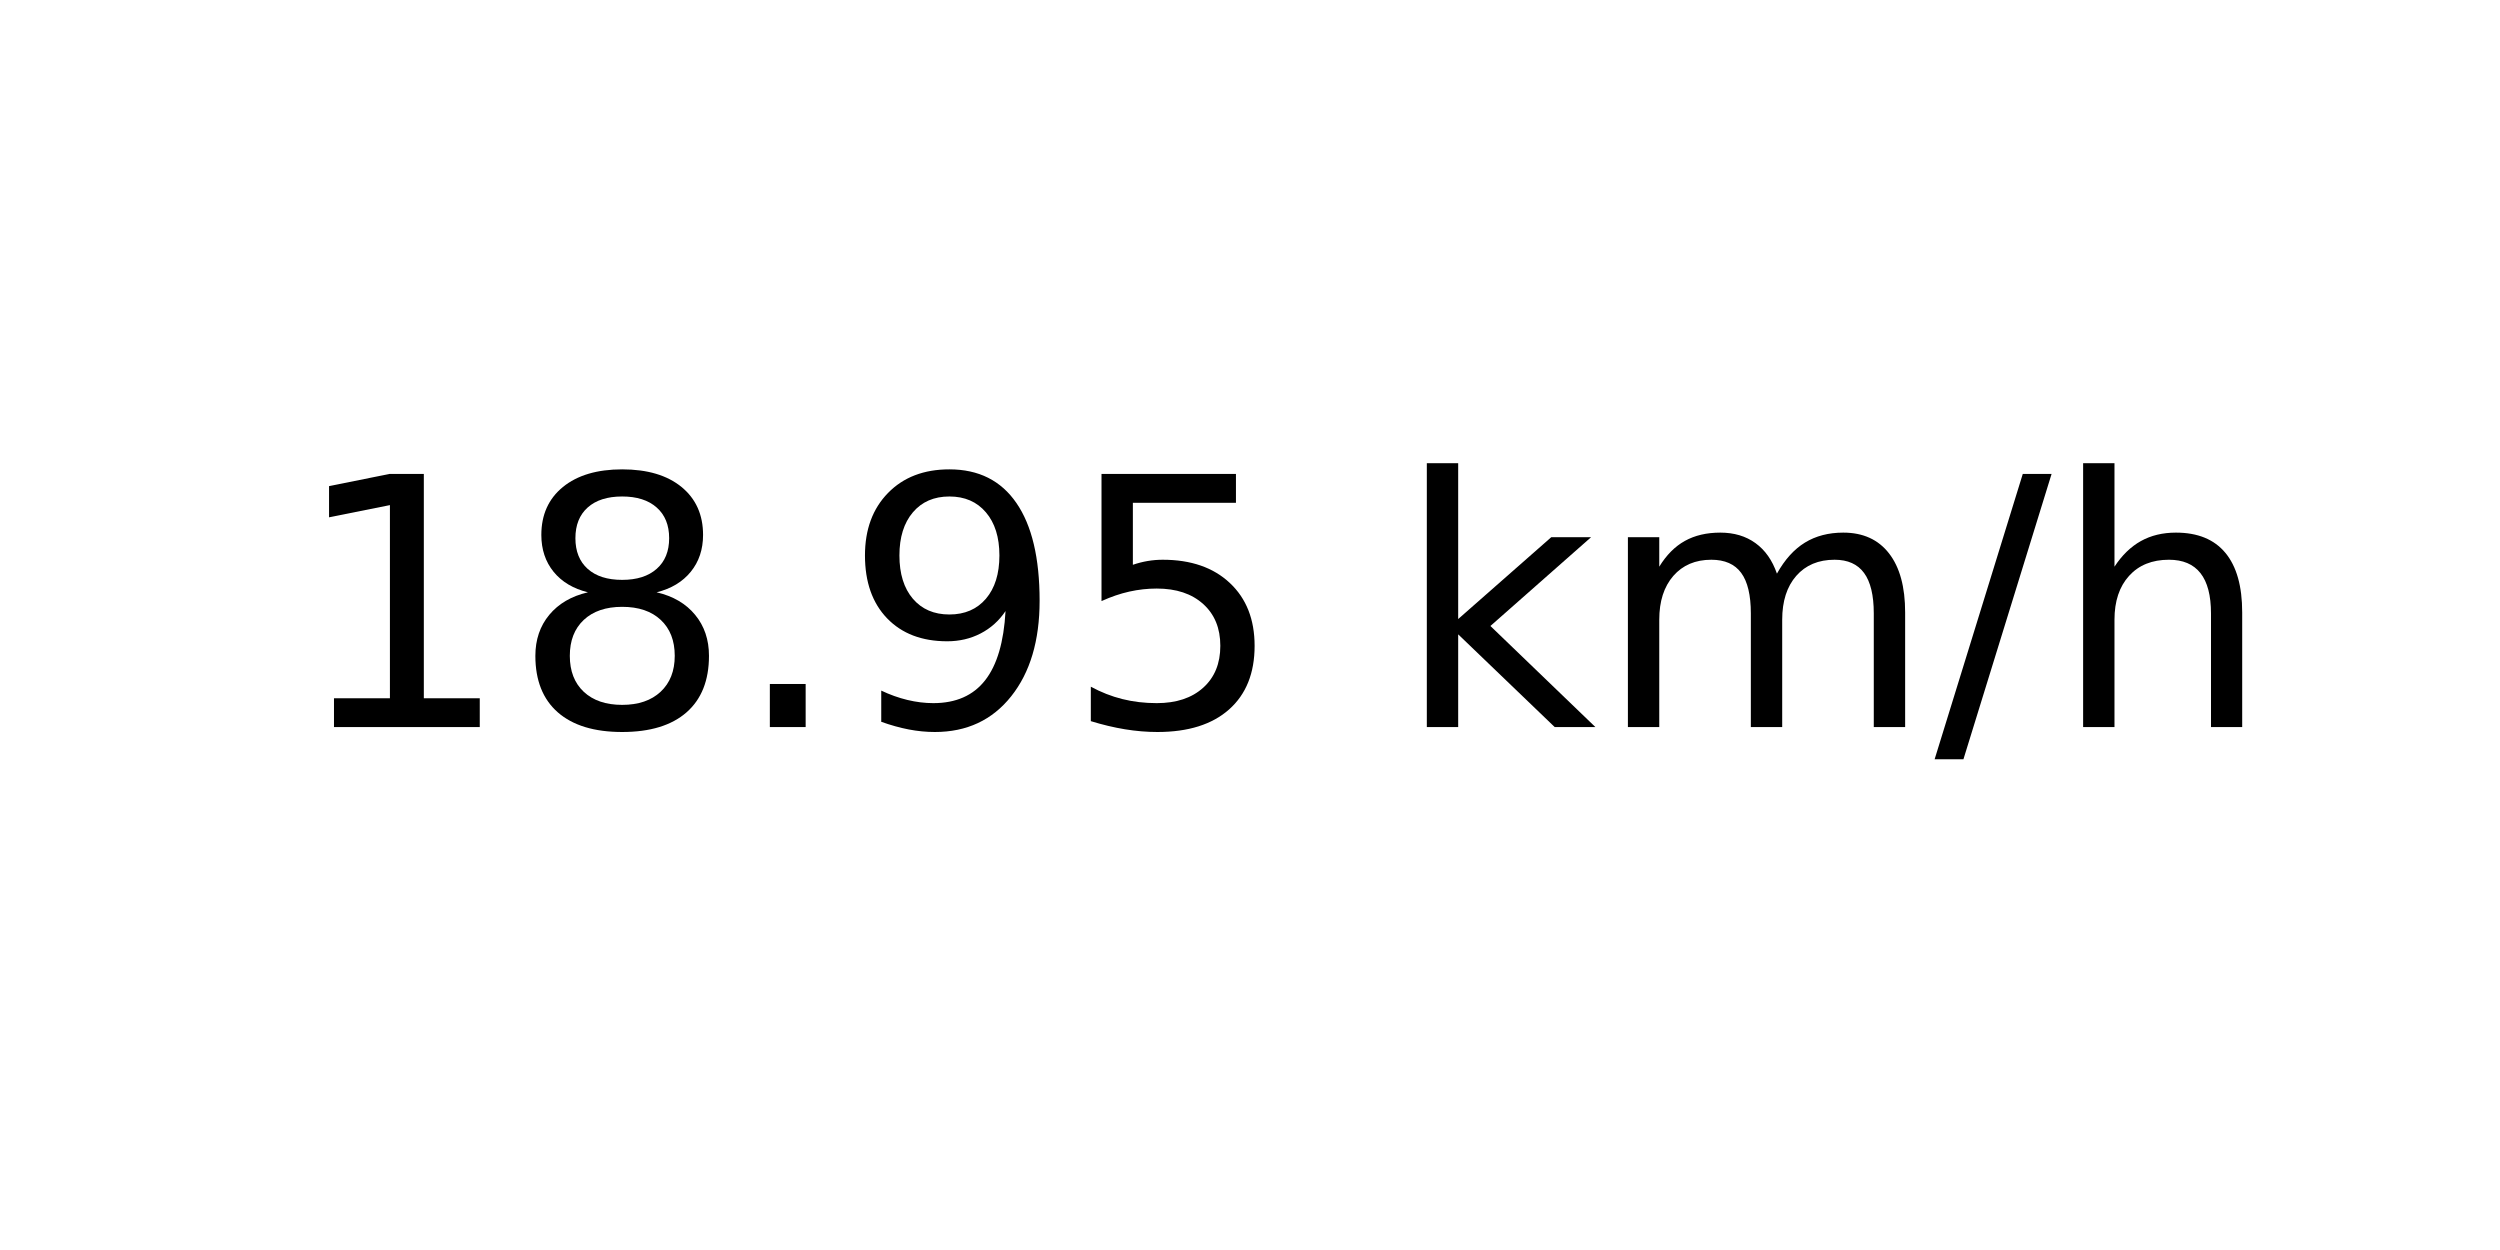
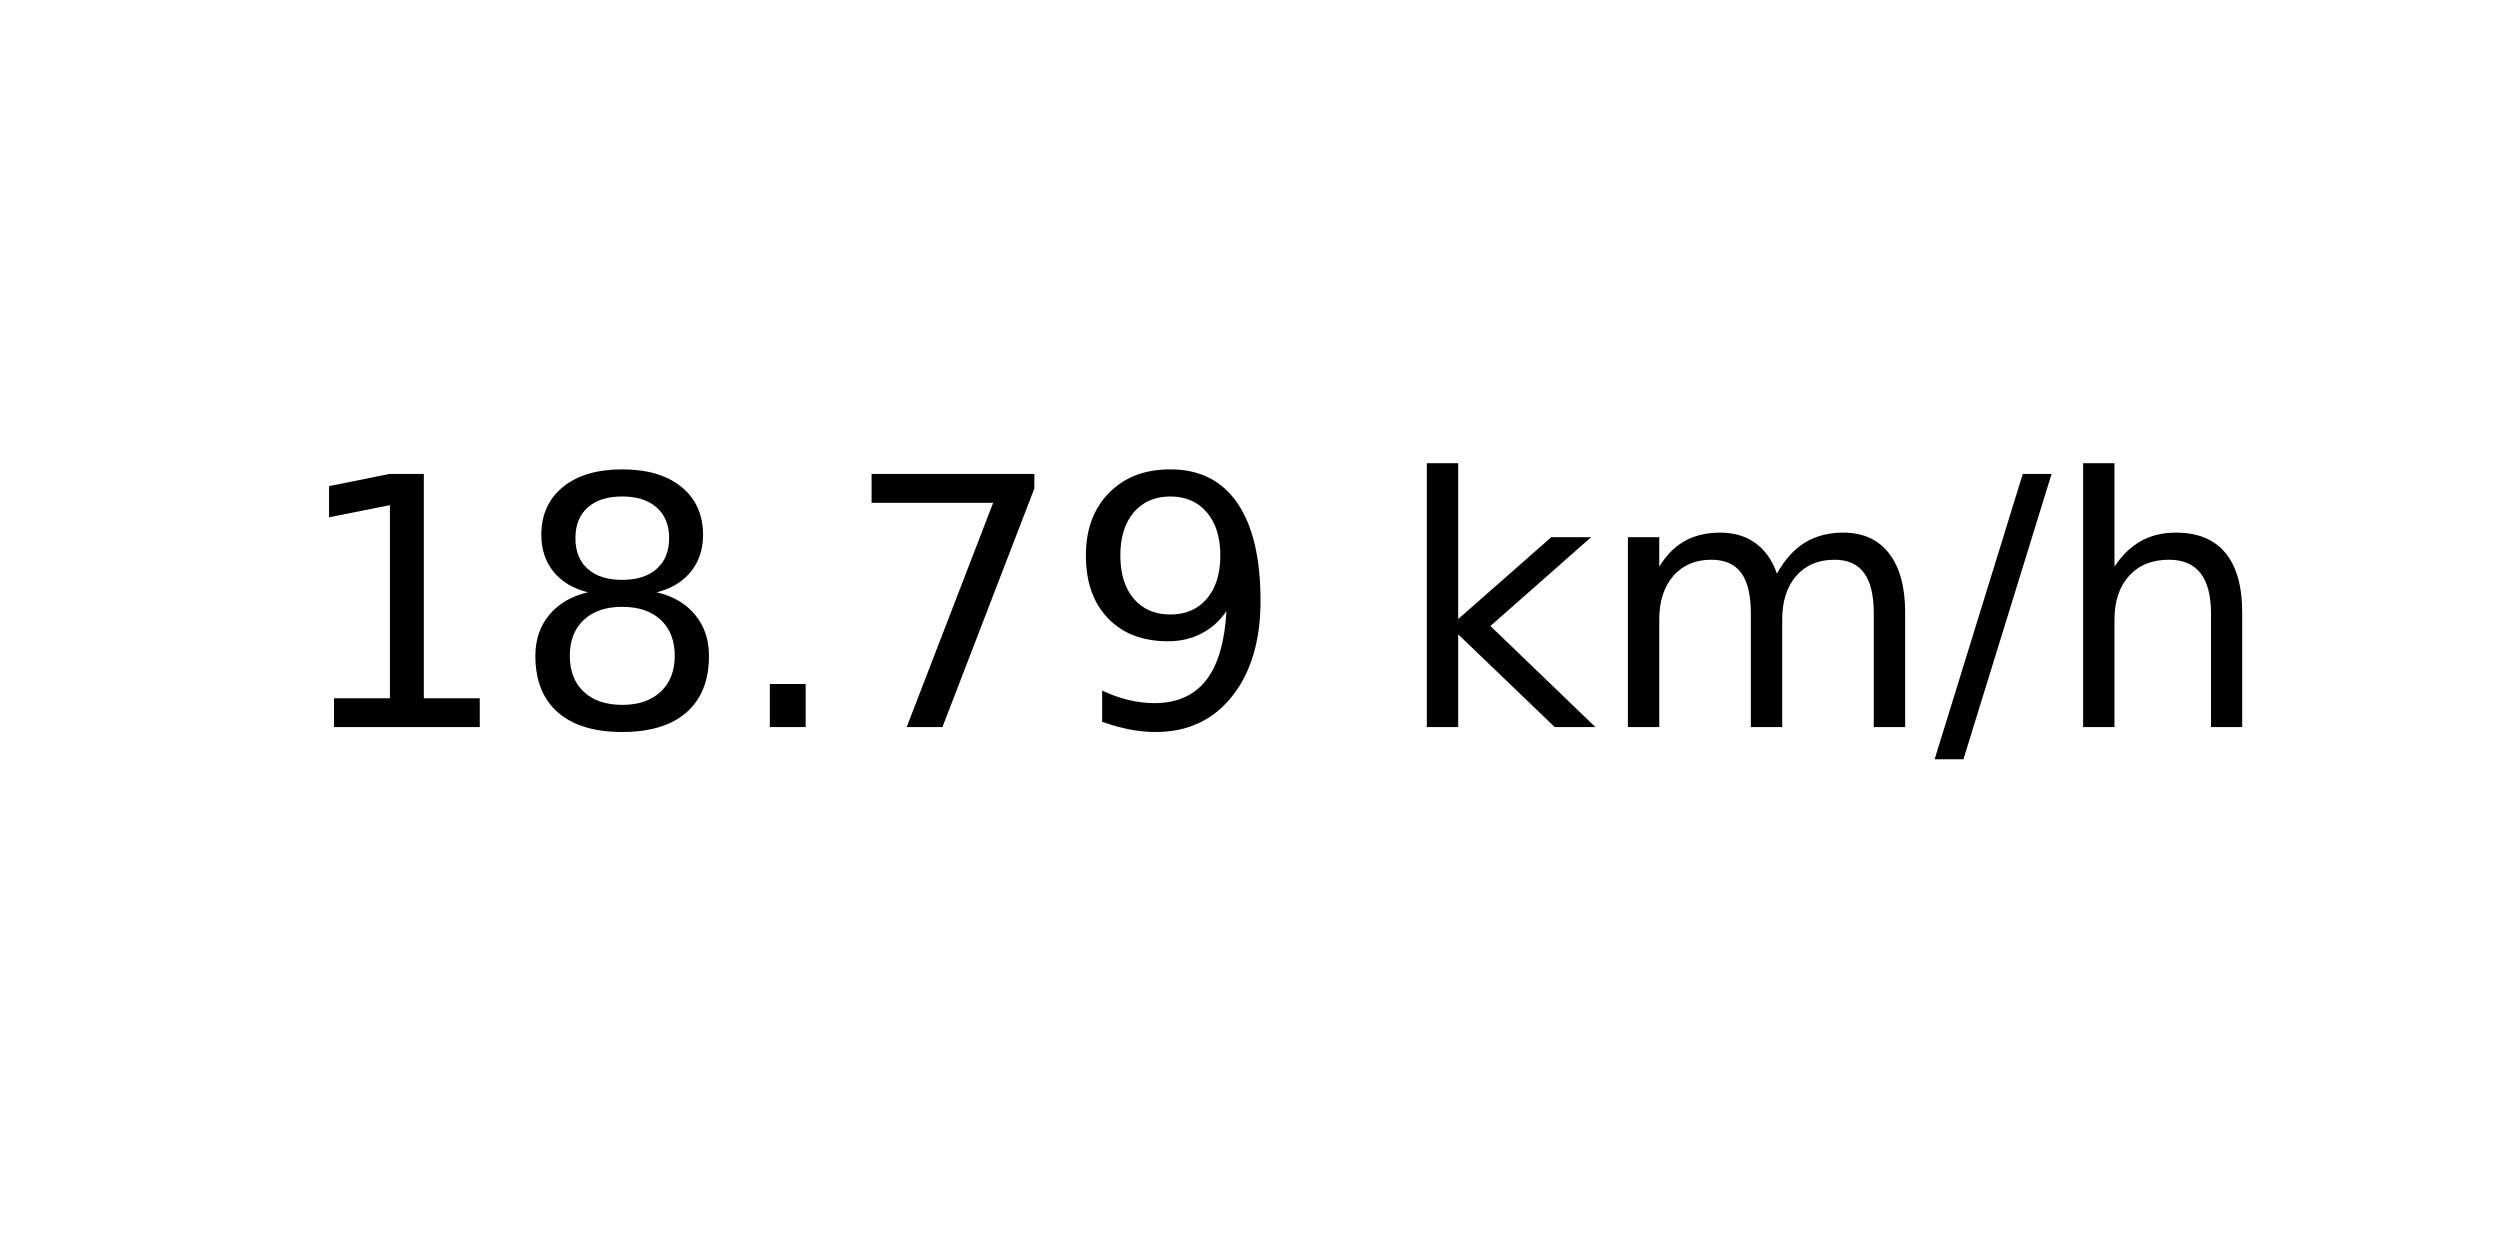
<svg xmlns="http://www.w3.org/2000/svg" xmlns:xlink="http://www.w3.org/1999/xlink" width="72pt" height="36pt" viewBox="0 0 72 36" version="1.1">
  <defs>
    <style type="text/css">*{stroke-linejoin: round; stroke-linecap: butt}</style>
  </defs>
  <g id="figure_1">
    <g id="axes_1">
      <g id="text_1">
        <g transform="translate(8.378125 20.93937) scale(0.1 -0.1)">
          <defs>
            <path id="DejaVuSans-31" d="M 794 531  L 1825 531  L 1825 4091  L 703 3866  L 703 4441  L 1819 4666  L 2450 4666  L 2450 531  L 3481 531  L 3481 0  L 794 0  L 794 531  z " transform="scale(0.015625)" />
            <path id="DejaVuSans-38" d="M 2034 2216  Q 1584 2216 1326 1975  Q 1069 1734 1069 1313  Q 1069 891 1326 650  Q 1584 409 2034 409  Q 2484 409 2743 651  Q 3003 894 3003 1313  Q 3003 1734 2745 1975  Q 2488 2216 2034 2216  z M 1403 2484  Q 997 2584 770 2862  Q 544 3141 544 3541  Q 544 4100 942 4425  Q 1341 4750 2034 4750  Q 2731 4750 3128 4425  Q 3525 4100 3525 3541  Q 3525 3141 3298 2862  Q 3072 2584 2669 2484  Q 3125 2378 3379 2068  Q 3634 1759 3634 1313  Q 3634 634 3220 271  Q 2806 -91 2034 -91  Q 1263 -91 848 271  Q 434 634 434 1313  Q 434 1759 690 2068  Q 947 2378 1403 2484  z M 1172 3481  Q 1172 3119 1398 2916  Q 1625 2713 2034 2713  Q 2441 2713 2670 2916  Q 2900 3119 2900 3481  Q 2900 3844 2670 4047  Q 2441 4250 2034 4250  Q 1625 4250 1398 4047  Q 1172 3844 1172 3481  z " transform="scale(0.015625)" />
            <path id="DejaVuSans-2e" d="M 684 794  L 1344 794  L 1344 0  L 684 0  L 684 794  z " transform="scale(0.015625)" />
+             <path id="DejaVuSans-37" d="M 525 4666  L 3525 4666  L 3525 4397  L 1831 0  L 1172 0  L 2766 4134  L 525 4134  L 525 4666  z " transform="scale(0.015625)" />
            <path id="DejaVuSans-39" d="M 703 97  L 703 672  Q 941 559 1184 500  Q 1428 441 1663 441  Q 2288 441 2617 861  Q 2947 1281 2994 2138  Q 2813 1869 2534 1725  Q 2256 1581 1919 1581  Q 1219 1581 811 2004  Q 403 2428 403 3163  Q 403 3881 828 4315  Q 1253 4750 1959 4750  Q 2769 4750 3195 4129  Q 3622 3509 3622 2328  Q 3622 1225 3098 567  Q 2575 -91 1691 -91  Q 1453 -91 1209 -44  Q 966 3 703 97  z M 1959 2075  Q 2384 2075 2632 2365  Q 2881 2656 2881 3163  Q 2881 3666 2632 3958  Q 2384 4250 1959 4250  Q 1534 4250 1286 3958  Q 1038 3666 1038 3163  Q 1038 2656 1286 2365  Q 1534 2075 1959 2075  z " transform="scale(0.015625)" />
-             <path id="DejaVuSans-35" d="M 691 4666  L 3169 4666  L 3169 4134  L 1269 4134  L 1269 2991  Q 1406 3038 1543 3061  Q 1681 3084 1819 3084  Q 2600 3084 3056 2656  Q 3513 2228 3513 1497  Q 3513 744 3044 326  Q 2575 -91 1722 -91  Q 1428 -91 1123 -41  Q 819 9 494 109  L 494 744  Q 775 591 1075 516  Q 1375 441 1709 441  Q 2250 441 2565 725  Q 2881 1009 2881 1497  Q 2881 1984 2565 2268  Q 2250 2553 1709 2553  Q 1456 2553 1204 2497  Q 953 2441 691 2322  L 691 4666  z " transform="scale(0.015625)" />
            <path id="DejaVuSans-20" transform="scale(0.015625)" />
            <path id="DejaVuSans-6b" d="M 581 4863  L 1159 4863  L 1159 1991  L 2875 3500  L 3609 3500  L 1753 1863  L 3688 0  L 2938 0  L 1159 1709  L 1159 0  L 581 0  L 581 4863  z " transform="scale(0.015625)" />
            <path id="DejaVuSans-6d" d="M 3328 2828  Q 3544 3216 3844 3400  Q 4144 3584 4550 3584  Q 5097 3584 5394 3201  Q 5691 2819 5691 2113  L 5691 0  L 5113 0  L 5113 2094  Q 5113 2597 4934 2840  Q 4756 3084 4391 3084  Q 3944 3084 3684 2787  Q 3425 2491 3425 1978  L 3425 0  L 2847 0  L 2847 2094  Q 2847 2600 2669 2842  Q 2491 3084 2119 3084  Q 1678 3084 1418 2786  Q 1159 2488 1159 1978  L 1159 0  L 581 0  L 581 3500  L 1159 3500  L 1159 2956  Q 1356 3278 1631 3431  Q 1906 3584 2284 3584  Q 2666 3584 2933 3390  Q 3200 3197 3328 2828  z " transform="scale(0.015625)" />
            <path id="DejaVuSans-2f" d="M 1625 4666  L 2156 4666  L 531 -594  L 0 -594  L 1625 4666  z " transform="scale(0.015625)" />
            <path id="DejaVuSans-68" d="M 3513 2113  L 3513 0  L 2938 0  L 2938 2094  Q 2938 2591 2744 2837  Q 2550 3084 2163 3084  Q 1697 3084 1428 2787  Q 1159 2491 1159 1978  L 1159 0  L 581 0  L 581 4863  L 1159 4863  L 1159 2956  Q 1366 3272 1645 3428  Q 1925 3584 2291 3584  Q 2894 3584 3203 3211  Q 3513 2838 3513 2113  z " transform="scale(0.015625)" />
          </defs>
          <use xlink:href="#DejaVuSans-31" />
          <use xlink:href="#DejaVuSans-38" x="63.623" />
          <use xlink:href="#DejaVuSans-2e" x="127.246" />
-           <use xlink:href="#DejaVuSans-39" x="159.033" />
-           <use xlink:href="#DejaVuSans-35" x="222.656" />
+           <use xlink:href="#DejaVuSans-37" x="159.033" />
+           <use xlink:href="#DejaVuSans-39" x="222.656" />
          <use xlink:href="#DejaVuSans-20" x="286.279" />
          <use xlink:href="#DejaVuSans-6b" x="318.066" />
          <use xlink:href="#DejaVuSans-6d" x="375.977" />
          <use xlink:href="#DejaVuSans-2f" x="473.389" />
          <use xlink:href="#DejaVuSans-68" x="507.08" />
        </g>
      </g>
    </g>
  </g>
</svg>
